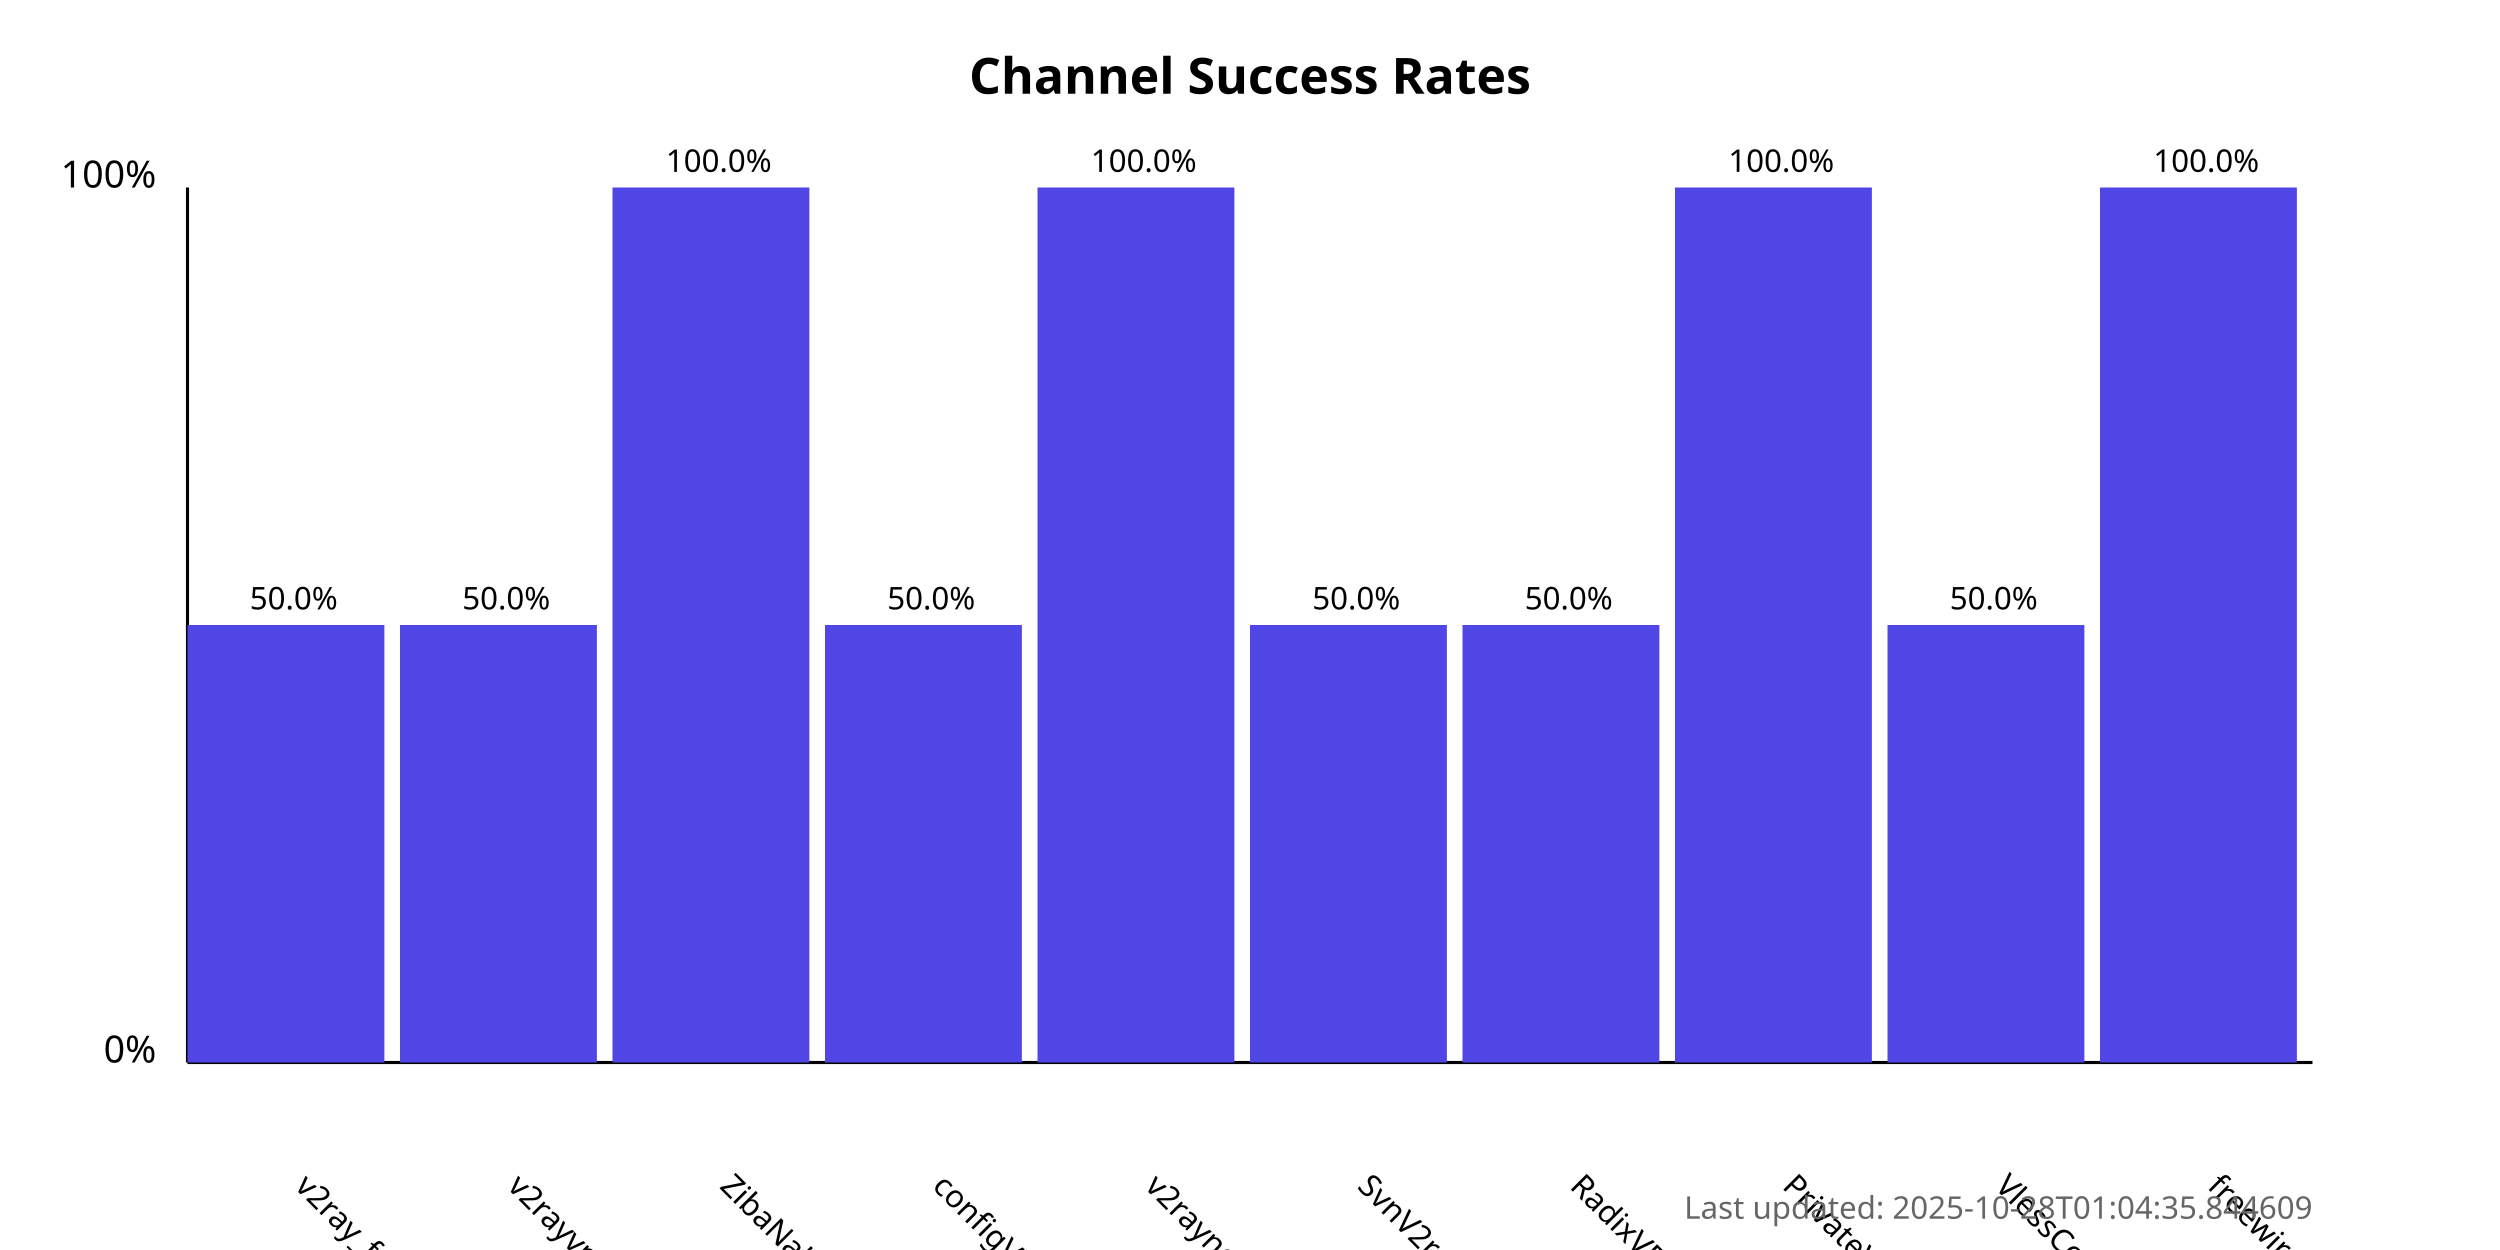
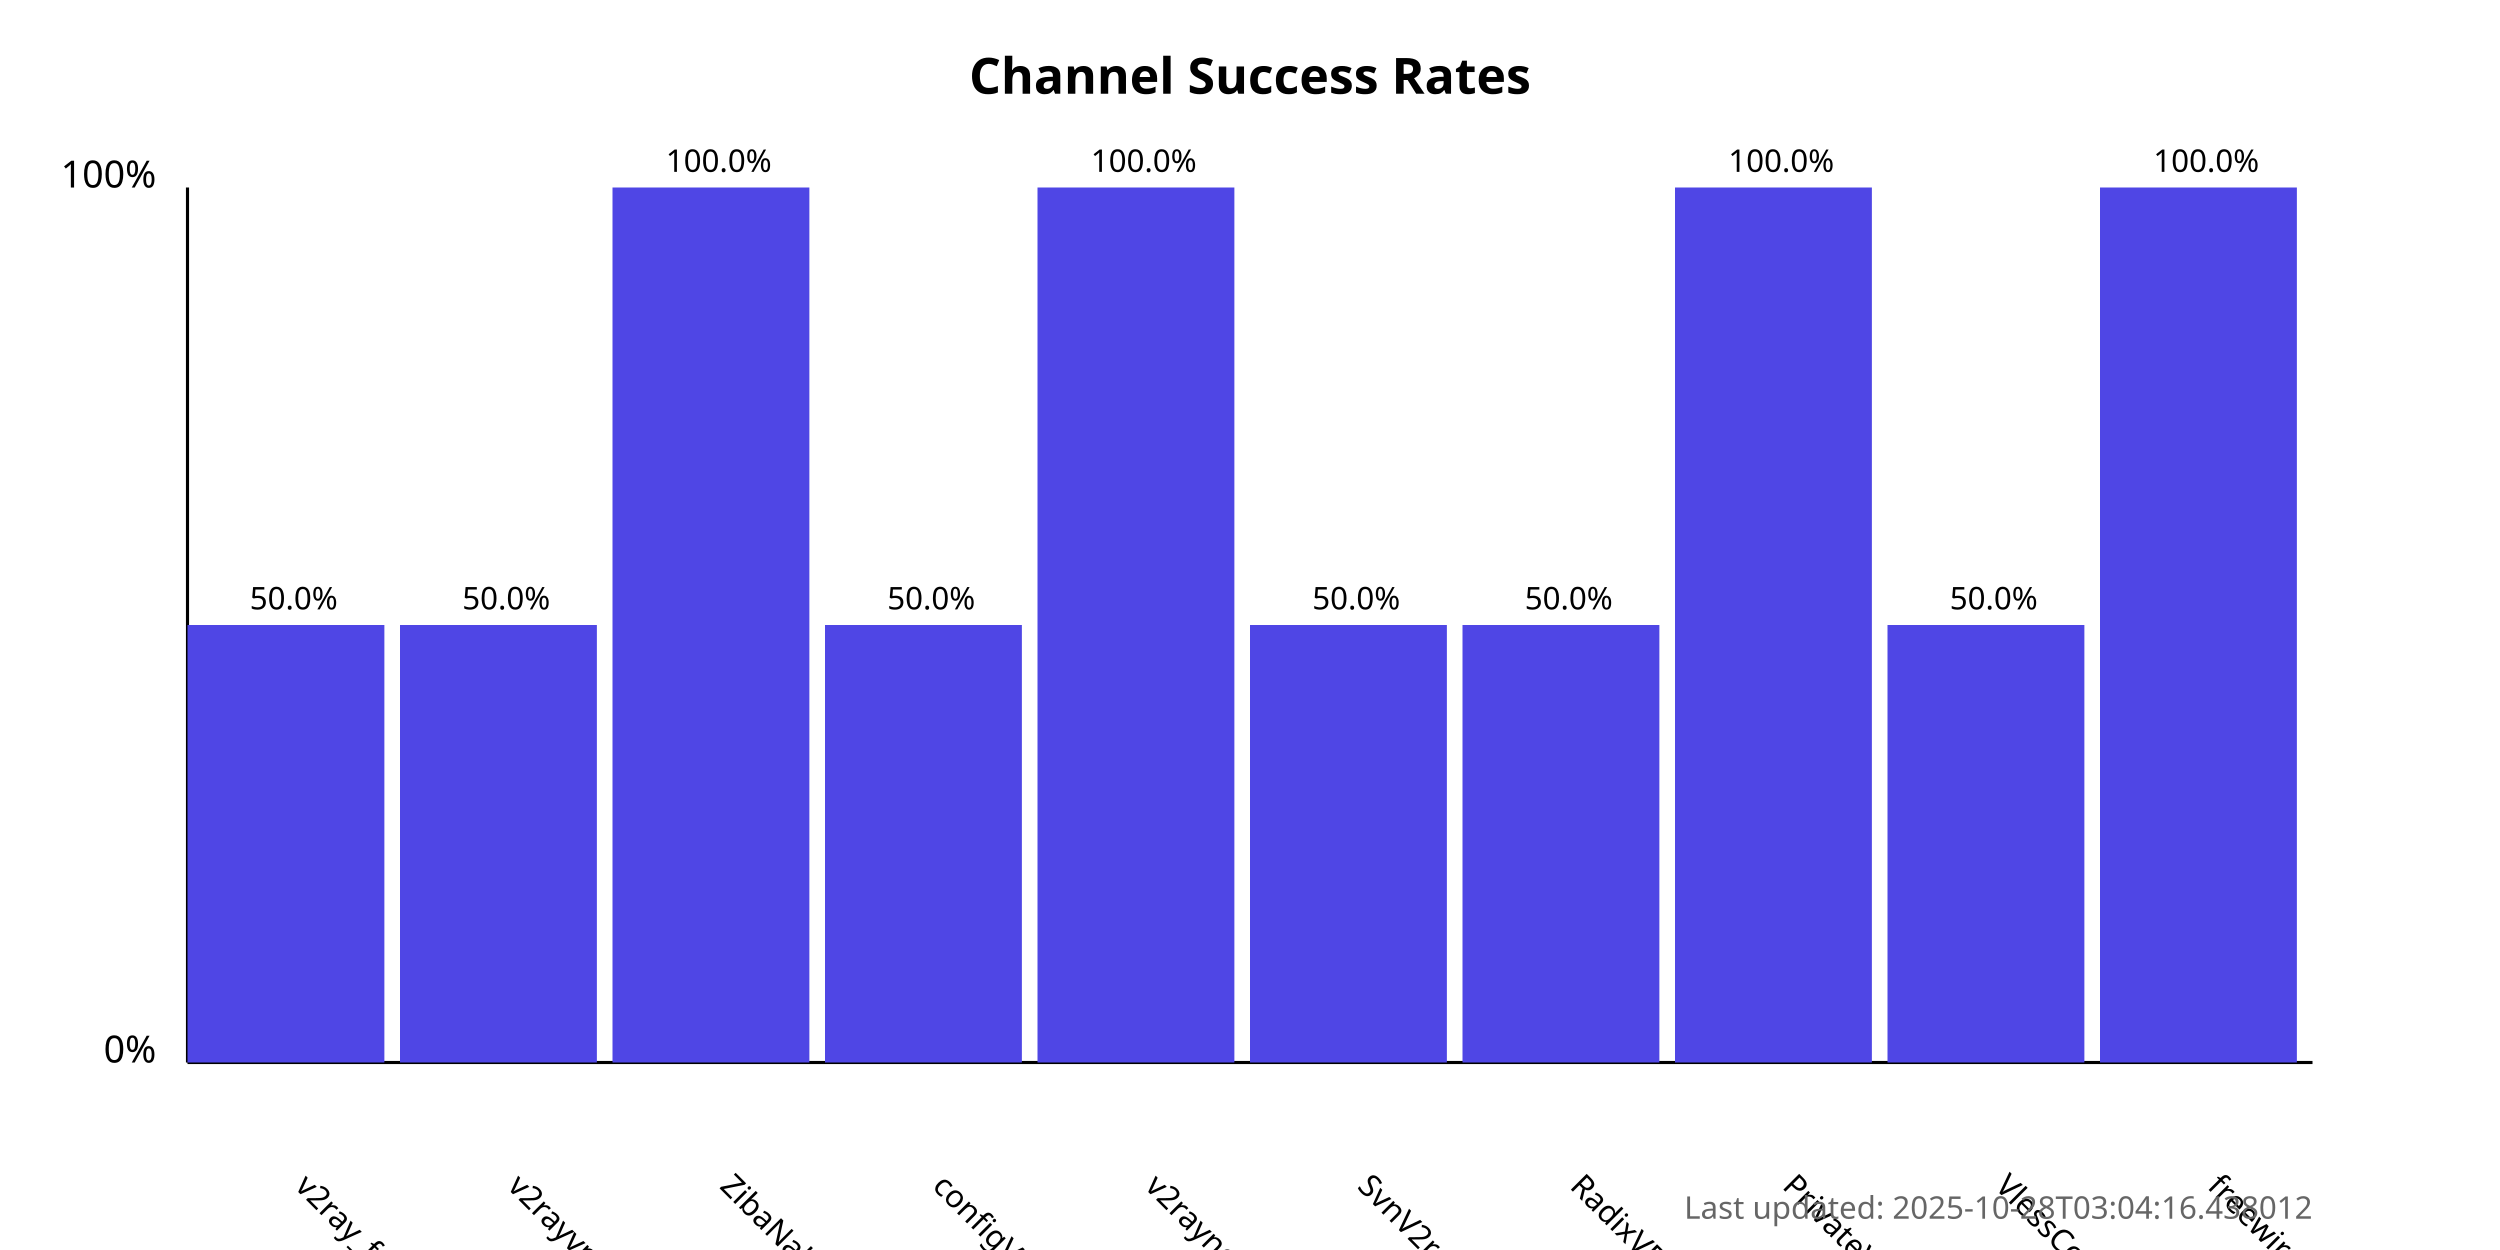
<svg xmlns="http://www.w3.org/2000/svg" width="800" height="400">
  <style>
            .chart-title { font: bold 16px sans-serif; }
            .axis-label { font: 12px sans-serif; }
            .tick-label { font: 10px sans-serif; }
            .bar { fill: #4f46e5; }
            .bar:hover { fill: #6366f1; }
            .timestamp { font: 10px sans-serif; fill: #666; }
        </style>
  <text x="400.0" y="30" text-anchor="middle" class="chart-title">
            Channel Success Rates
        </text>
  <line x1="60" y1="340" x2="60" y2="60" stroke="black" stroke-width="1" />
  <line x1="60" y1="340" x2="740" y2="340" stroke="black" stroke-width="1" />
  <text x="50" y="340" text-anchor="end" class="axis-label">0%</text>
  <text x="50" y="60" text-anchor="end" class="axis-label">100%</text>
  <g>
    <rect x="60" y="200.0" width="63.0" height="140.0" class="bar" />
    <text x="94.0" y="380" transform="rotate(45, 94.0, 380)" text-anchor="start" class="tick-label">
                v2ray_free_conf
            </text>
    <text x="94.0" y="195.0" text-anchor="middle" class="tick-label">
                50.0%
            </text>
  </g>
  <g>
    <rect x="128.0" y="200.0" width="63.0" height="140.0" class="bar" />
    <text x="162.0" y="380" transform="rotate(45, 162.0, 380)" text-anchor="start" class="tick-label">
                v2rayvpno
            </text>
    <text x="162.0" y="195.0" text-anchor="middle" class="tick-label">
                50.0%
            </text>
  </g>
  <g>
    <rect x="196.0" y="60.0" width="63.0" height="280.0" class="bar" />
    <text x="230.0" y="380" transform="rotate(45, 230.0, 380)" text-anchor="start" class="tick-label">
                ZibaNabz
            </text>
    <text x="230.0" y="55.0" text-anchor="middle" class="tick-label">
                100.0%
            </text>
  </g>
  <g>
    <rect x="264.0" y="200.0" width="63.0" height="140.0" class="bar" />
    <text x="298.0" y="380" transform="rotate(45, 298.0, 380)" text-anchor="start" class="tick-label">
                configV2rayForFree
            </text>
    <text x="298.0" y="195.0" text-anchor="middle" class="tick-label">
                50.0%
            </text>
  </g>
  <g>
    <rect x="332.0" y="60.0" width="63.0" height="280.0" class="bar" />
    <text x="366.0" y="380" transform="rotate(45, 366.0, 380)" text-anchor="start" class="tick-label">
                v2rayngvpn
            </text>
    <text x="366.0" y="55.0" text-anchor="middle" class="tick-label">
                100.0%
            </text>
  </g>
  <g>
    <rect x="400.0" y="200.0" width="63.0" height="140.0" class="bar" />
    <text x="434.0" y="380" transform="rotate(45, 434.0, 380)" text-anchor="start" class="tick-label">
                SvnV2ray
            </text>
    <text x="434.0" y="195.0" text-anchor="middle" class="tick-label">
                50.0%
            </text>
  </g>
  <g>
    <rect x="468.0" y="200.0" width="63.0" height="140.0" class="bar" />
    <text x="502.0" y="380" transform="rotate(45, 502.0, 380)" text-anchor="start" class="tick-label">
                RadixVPN
            </text>
    <text x="502.0" y="195.0" text-anchor="middle" class="tick-label">
                50.0%
            </text>
  </g>
  <g>
    <rect x="536.0" y="60.0" width="63.0" height="280.0" class="bar" />
    <text x="570.0" y="380" transform="rotate(45, 570.0, 380)" text-anchor="start" class="tick-label">
                PrivateVPNs
            </text>
    <text x="570.0" y="55.0" text-anchor="middle" class="tick-label">
                100.0%
            </text>
  </g>
  <g>
    <rect x="604.0" y="200.0" width="63.0" height="140.0" class="bar" />
    <text x="638.0" y="380" transform="rotate(45, 638.0, 380)" text-anchor="start" class="tick-label">
                VlessConfig
            </text>
    <text x="638.0" y="195.0" text-anchor="middle" class="tick-label">
                50.0%
            </text>
  </g>
  <g>
    <rect x="672.0" y="60.0" width="63.0" height="280.0" class="bar" />
    <text x="706.0" y="380" transform="rotate(45, 706.0, 380)" text-anchor="start" class="tick-label">
                freewireguard
            </text>
    <text x="706.0" y="55.0" text-anchor="middle" class="tick-label">
                100.0%
            </text>
  </g>
  <text x="740" y="390" text-anchor="end" class="timestamp">
-             Last updated: 2025-10-28T01:04:35.844609
+             Last updated: 2025-10-28T03:04:16.438012
        </text>
</svg>
